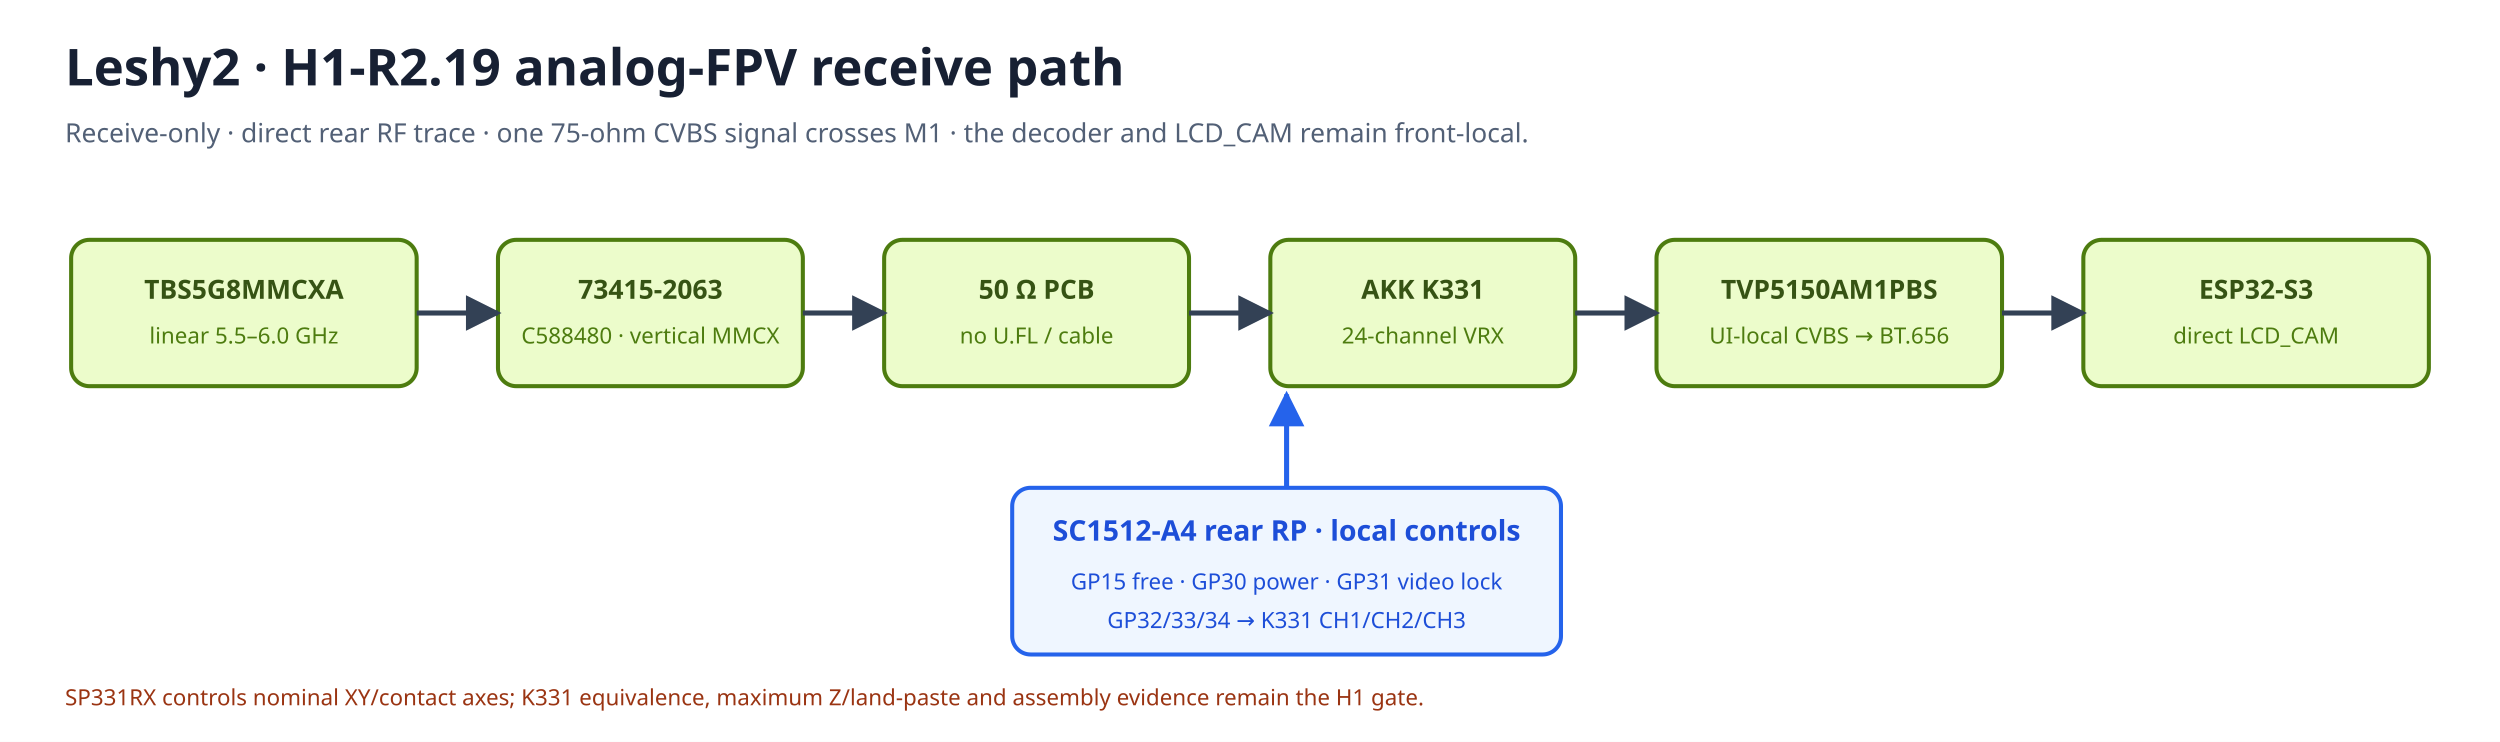
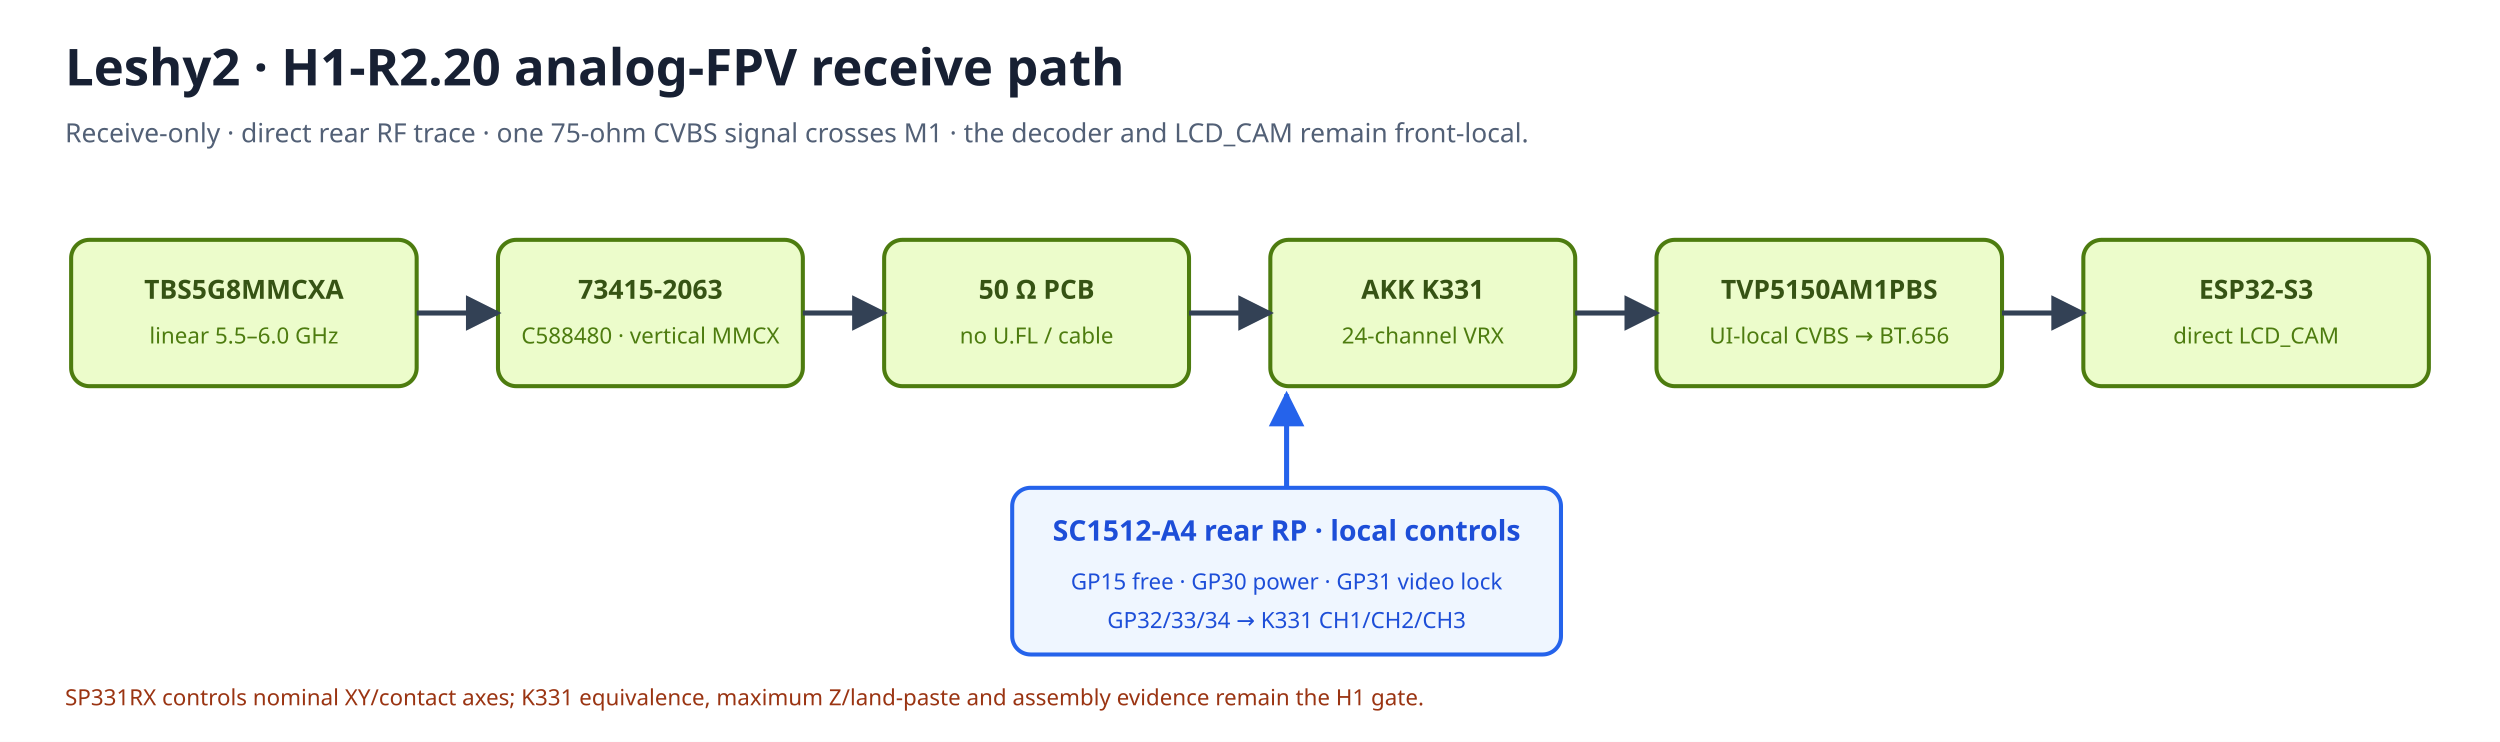
<svg xmlns="http://www.w3.org/2000/svg" width="1230" height="365" viewBox="0 0 1230 365">
  <rect width="1230" height="365" fill="#ffffff" />
  <defs>
    <marker id="arrow" viewBox="0 0 10 10" refX="9" refY="5" markerWidth="7" markerHeight="7" orient="auto-start-reverse">
      <path d="M 0 0 L 10 5 L 0 10 z" fill="#334155" />
    </marker>
    <marker id="arrowBlue" viewBox="0 0 10 10" refX="9" refY="5" markerWidth="7" markerHeight="7" orient="auto-start-reverse">
      <path d="M 0 0 L 10 5 L 0 10 z" fill="#2563eb" />
    </marker>
  </defs>
-   <text x="32" y="42" font-family="sans-serif" font-size="25" font-weight="700" fill="#172033">Leshy2 · H1-R2.19 analog-FPV receive path</text>
+   <text x="32" y="42" font-family="sans-serif" font-size="25" font-weight="700" fill="#172033">Leshy2 · H1-R2.20 analog-FPV receive path</text>
  <text x="32" y="70" font-family="sans-serif" font-size="13" fill="#526076">Receive-only · direct rear RF trace · one 75-ohm CVBS signal crosses M1 · the decoder and LCD_CAM remain front-local.</text>
  <rect x="35" y="118" width="170" height="72" rx="9" fill="#ecfccb" stroke="#4d7c0f" stroke-width="2" />
  <text x="120.0" y="147" text-anchor="middle" font-family="sans-serif" font-size="13" font-weight="700" fill="#365314">TBS5G8MMCXA</text>
  <text x="120.0" y="169" text-anchor="middle" font-family="sans-serif" font-size="11" fill="#4d7c0f">linear 5.5–6.0 GHz</text>
  <rect x="245" y="118" width="150" height="72" rx="9" fill="#ecfccb" stroke="#4d7c0f" stroke-width="2" />
  <text x="320.0" y="147" text-anchor="middle" font-family="sans-serif" font-size="13" font-weight="700" fill="#365314">73415-2063</text>
  <text x="320.0" y="169" text-anchor="middle" font-family="sans-serif" font-size="11" fill="#4d7c0f">C588480 · vertical MMCX</text>
  <rect x="435" y="118" width="150" height="72" rx="9" fill="#ecfccb" stroke="#4d7c0f" stroke-width="2" />
  <text x="510.0" y="147" text-anchor="middle" font-family="sans-serif" font-size="13" font-weight="700" fill="#365314">50 Ω PCB</text>
  <text x="510.0" y="169" text-anchor="middle" font-family="sans-serif" font-size="11" fill="#4d7c0f">no U.FL / cable</text>
  <rect x="625" y="118" width="150" height="72" rx="9" fill="#ecfccb" stroke="#4d7c0f" stroke-width="2" />
  <text x="700.0" y="147" text-anchor="middle" font-family="sans-serif" font-size="13" font-weight="700" fill="#365314">AKK K331</text>
  <text x="700.0" y="169" text-anchor="middle" font-family="sans-serif" font-size="11" fill="#4d7c0f">24-channel VRX</text>
  <rect x="815" y="118" width="170" height="72" rx="9" fill="#ecfccb" stroke="#4d7c0f" stroke-width="2" />
  <text x="900.0" y="147" text-anchor="middle" font-family="sans-serif" font-size="13" font-weight="700" fill="#365314">TVP5150AM1PBS</text>
  <text x="900.0" y="169" text-anchor="middle" font-family="sans-serif" font-size="11" fill="#4d7c0f">UI-local CVBS → BT.656</text>
  <rect x="1025" y="118" width="170" height="72" rx="9" fill="#ecfccb" stroke="#4d7c0f" stroke-width="2" />
  <text x="1110.0" y="147" text-anchor="middle" font-family="sans-serif" font-size="13" font-weight="700" fill="#365314">ESP32-S3</text>
  <text x="1110.0" y="169" text-anchor="middle" font-family="sans-serif" font-size="11" fill="#4d7c0f">direct LCD_CAM</text>
  <path d="M205 154 H245" stroke="#334155" stroke-width="2.5" marker-end="url(#arrow)" />
  <path d="M395 154 H435" stroke="#334155" stroke-width="2.5" marker-end="url(#arrow)" />
  <path d="M585 154 H625" stroke="#334155" stroke-width="2.5" marker-end="url(#arrow)" />
  <path d="M775 154 H815" stroke="#334155" stroke-width="2.5" marker-end="url(#arrow)" />
  <path d="M985 154 H1025" stroke="#334155" stroke-width="2.5" marker-end="url(#arrow)" />
  <rect x="498" y="240" width="270" height="82" rx="9" fill="#eff6ff" stroke="#2563eb" stroke-width="2" />
  <text x="633" y="266" text-anchor="middle" font-family="sans-serif" font-size="14" font-weight="700" fill="#1d4ed8">SC1512-A4 rear RP · local controls</text>
  <text x="633" y="290" text-anchor="middle" font-family="sans-serif" font-size="11" fill="#1d4ed8">GP15 free · GP30 power · GP31 video lock</text>
  <text x="633" y="309" text-anchor="middle" font-family="sans-serif" font-size="11" fill="#1d4ed8">GP32/33/34 → K331 CH1/CH2/CH3</text>
  <path d="M633 240 V194" stroke="#2563eb" stroke-width="2.5" marker-end="url(#arrowBlue)" />
  <text x="32" y="347" font-family="sans-serif" font-size="11" fill="#9a3412">SP331RX controls nominal XY/contact axes; K331 equivalence, maximum Z/land-paste and assembly evidence remain the H1 gate.</text>
</svg>
